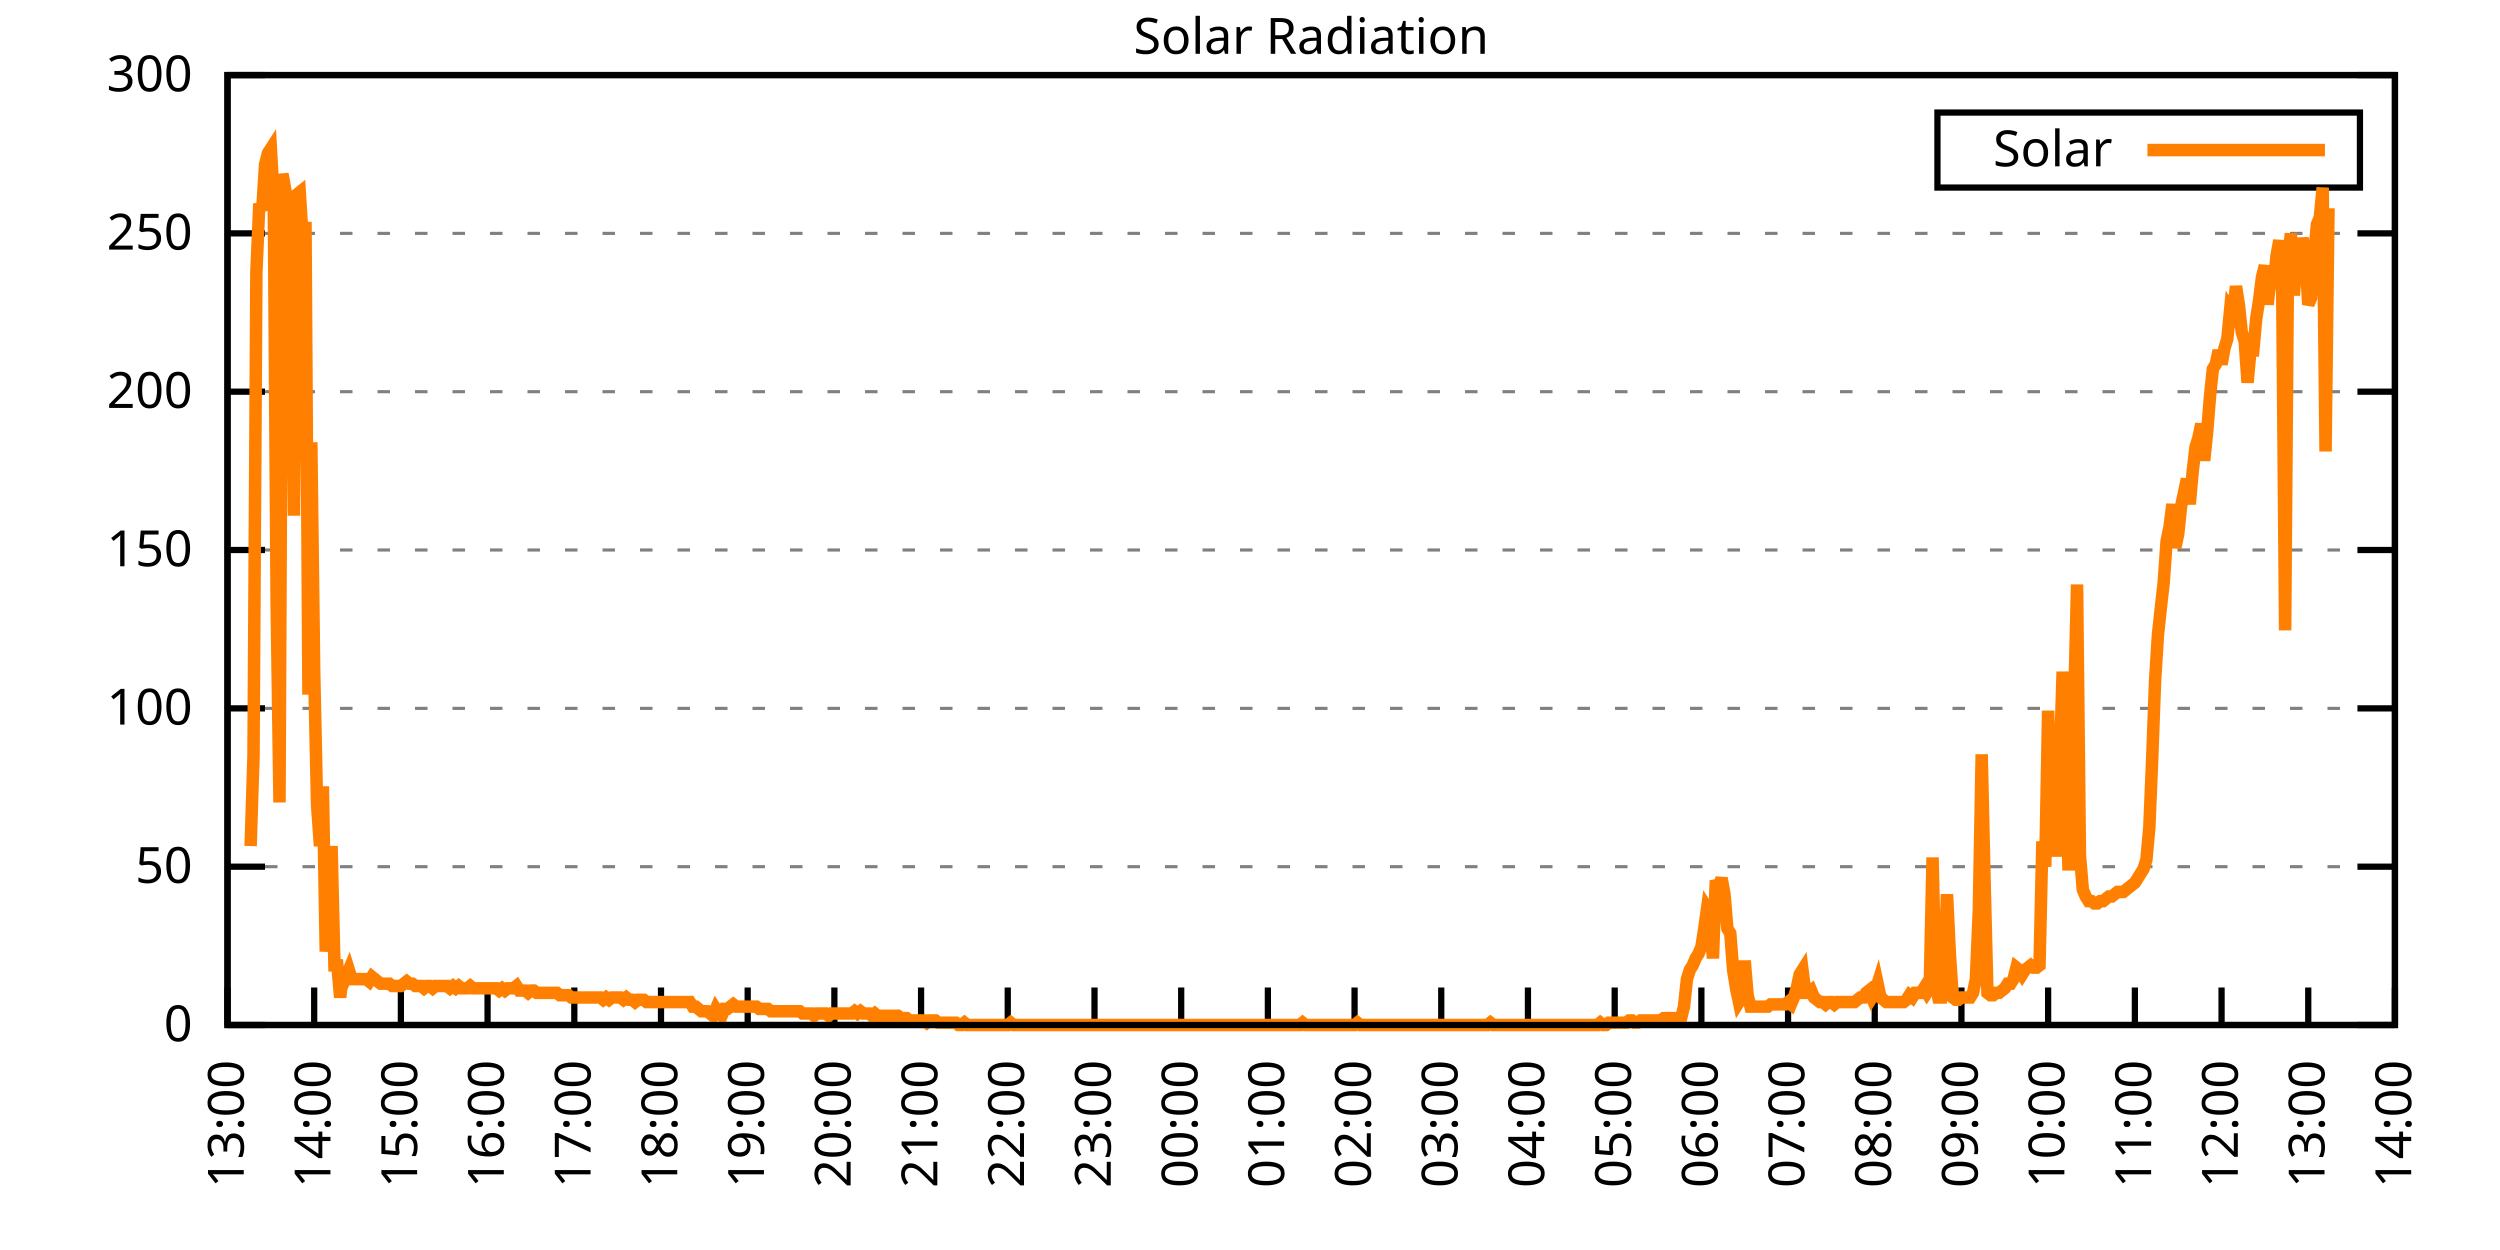
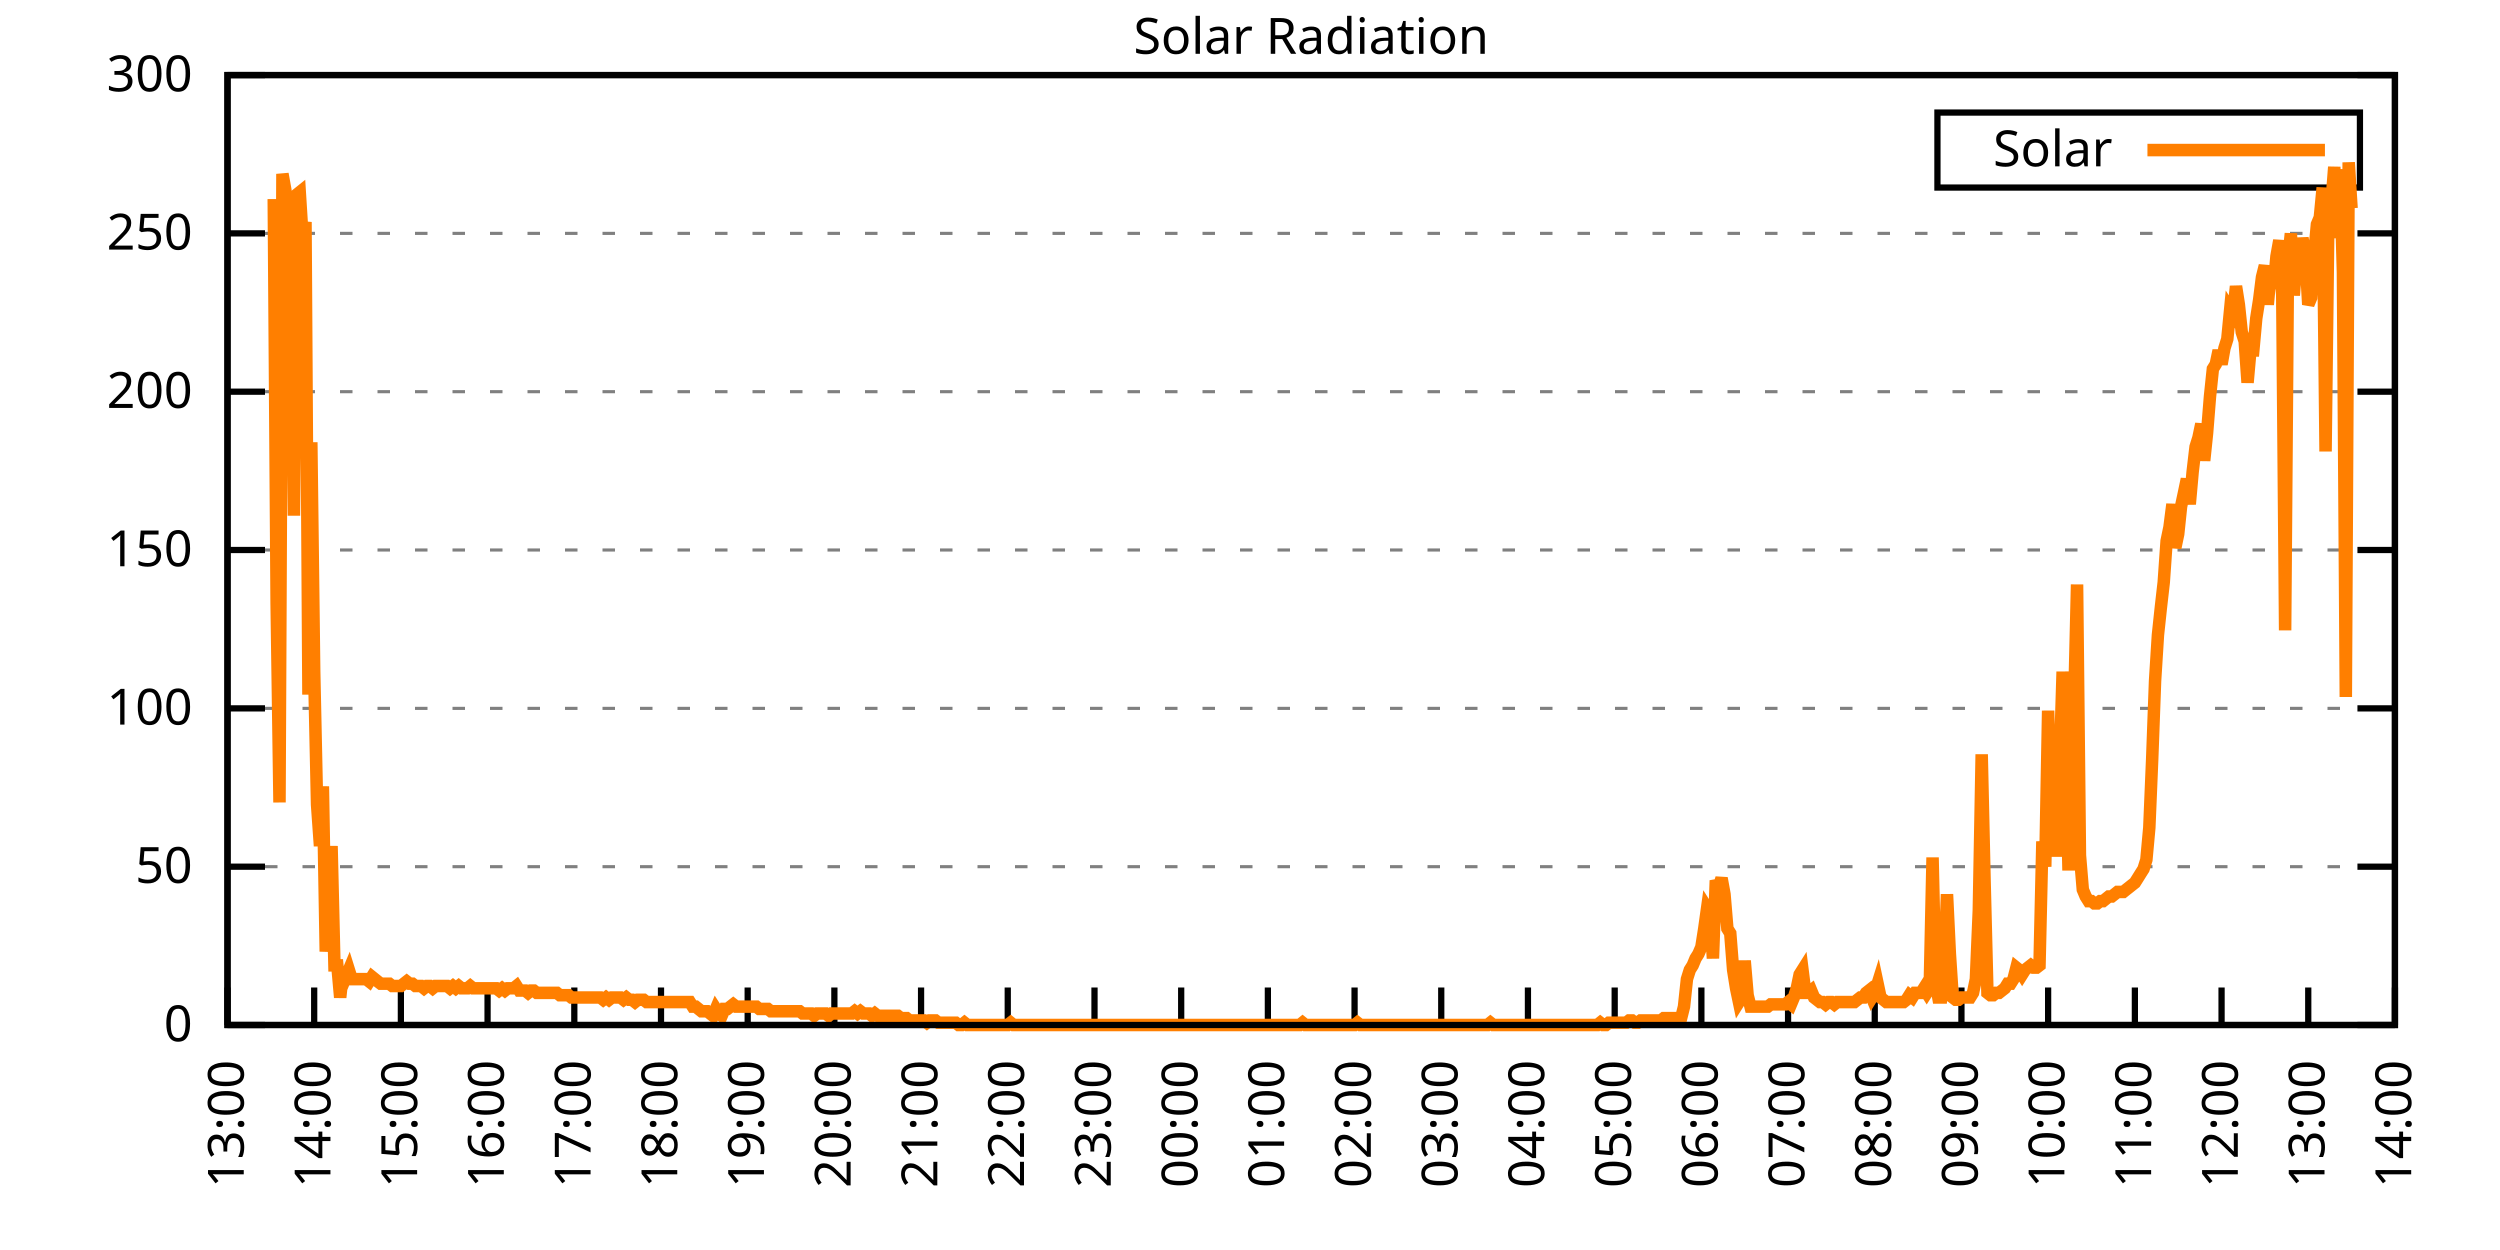
<svg xmlns="http://www.w3.org/2000/svg" xmlns:xlink="http://www.w3.org/1999/xlink" width="400" height="200" viewBox="0 0 400 200">
  <g id="gnuplot_canvas">
    <rect x="0" y="0" width="400" height="200" fill="none" />
    <defs>
      <circle id="gpDot" r="0.5" stroke-width="0.5" stroke="currentColor" />
      <path id="gpPt0" stroke-width="0.333" stroke="currentColor" d="M-1,0 h2 M0,-1 v2" />
      <path id="gpPt1" stroke-width="0.333" stroke="currentColor" d="M-1,-1 L1,1 M1,-1 L-1,1" />
      <path id="gpPt2" stroke-width="0.333" stroke="currentColor" d="M-1,0 L1,0 M0,-1 L0,1 M-1,-1 L1,1 M-1,1 L1,-1" />
      <rect id="gpPt3" stroke-width="0.333" stroke="currentColor" x="-1" y="-1" width="2" height="2" />
      <rect id="gpPt4" stroke-width="0.333" stroke="currentColor" fill="currentColor" x="-1" y="-1" width="2" height="2" />
      <circle id="gpPt5" stroke-width="0.333" stroke="currentColor" cx="0" cy="0" r="1" />
      <use xlink:href="#gpPt5" id="gpPt6" fill="currentColor" stroke="none" />
      <path id="gpPt7" stroke-width="0.333" stroke="currentColor" d="M0,-1.33 L-1.33,0.67 L1.33,0.67 z" />
      <use xlink:href="#gpPt7" id="gpPt8" fill="currentColor" stroke="none" />
      <use xlink:href="#gpPt7" id="gpPt9" stroke="currentColor" transform="rotate(180)" />
      <use xlink:href="#gpPt9" id="gpPt10" fill="currentColor" stroke="none" />
      <use xlink:href="#gpPt3" id="gpPt11" stroke="currentColor" transform="rotate(45)" />
      <use xlink:href="#gpPt11" id="gpPt12" fill="currentColor" stroke="none" />
      <path id="gpPt13" stroke-width="0.333" stroke="currentColor" d="M0,1.330 L1.265,0.411 L0.782,-1.067 L-0.782,-1.076 L-1.265,0.411 z" />
      <use xlink:href="#gpPt13" id="gpPt14" fill="currentColor" stroke="none" />
      <filter id="textbox" filterUnits="objectBoundingBox" x="0" y="0" height="1" width="1">
        <feFlood flood-color="white" flood-opacity="1" result="bgnd" />
        <feComposite in="SourceGraphic" in2="bgnd" operator="atop" />
      </filter>
      <filter id="greybox" filterUnits="objectBoundingBox" x="0" y="0" height="1" width="1">
        <feFlood flood-color="lightgrey" flood-opacity="1" result="grey" />
        <feComposite in="SourceGraphic" in2="grey" operator="atop" />
      </filter>
    </defs>
    <g fill="none" color="white" stroke="currentColor" stroke-width="1.00" stroke-linecap="butt" stroke-linejoin="miter">
</g>
    <g fill="none" color="black" stroke="currentColor" stroke-width="1.00" stroke-linecap="butt" stroke-linejoin="miter">
      <g stroke="none" shape-rendering="crispEdges">
        <polygon fill="rgb(255, 255, 255)" points="36.40,164.00 383.18,164.00 383.18,12.02 36.40,12.02 " />
      </g>
    </g>
    <g fill="none" color="black" stroke="currentColor" stroke-width="1.00" stroke-linecap="butt" stroke-linejoin="miter">
</g>
    <g fill="none" color="black" stroke="black" stroke-width="0.50" stroke-linecap="butt" stroke-linejoin="miter">
</g>
    <g fill="none" color="gray" stroke="currentColor" stroke-width="0.50" stroke-linecap="butt" stroke-linejoin="miter">
      <path stroke="gray" stroke-dasharray="2,4" class="gridline" d="M36.40,164.00 L383.19,164.00  " />
    </g>
    <g fill="none" color="gray" stroke="gray" stroke-width="1.00" stroke-linecap="butt" stroke-linejoin="miter">
</g>
    <g fill="none" color="black" stroke="currentColor" stroke-width="1.00" stroke-linecap="butt" stroke-linejoin="miter">
      <path stroke="black" d="M36.40,164.00 L42.40,164.00 M383.19,164.00 L377.19,164.00  " />
      <g transform="translate(30.80,166.60)" stroke="none" fill="black" font-family="Sans" font-size="8.00" text-anchor="end">
        <text>
          <tspan font-family="Sans"> 0</tspan>
        </text>
      </g>
    </g>
    <g fill="none" color="black" stroke="currentColor" stroke-width="1.00" stroke-linecap="butt" stroke-linejoin="miter">
</g>
    <g fill="none" color="black" stroke="black" stroke-width="0.50" stroke-linecap="butt" stroke-linejoin="miter">
</g>
    <g fill="none" color="gray" stroke="currentColor" stroke-width="0.50" stroke-linecap="butt" stroke-linejoin="miter">
      <path stroke="gray" stroke-dasharray="2,4" class="gridline" d="M36.40,138.67 L383.19,138.67  " />
    </g>
    <g fill="none" color="gray" stroke="gray" stroke-width="1.00" stroke-linecap="butt" stroke-linejoin="miter">
</g>
    <g fill="none" color="black" stroke="currentColor" stroke-width="1.00" stroke-linecap="butt" stroke-linejoin="miter">
      <path stroke="black" d="M36.40,138.67 L42.40,138.67 M383.19,138.67 L377.19,138.67  " />
      <g transform="translate(30.80,141.27)" stroke="none" fill="black" font-family="Sans" font-size="8.00" text-anchor="end">
        <text>
          <tspan font-family="Sans"> 50</tspan>
        </text>
      </g>
    </g>
    <g fill="none" color="black" stroke="currentColor" stroke-width="1.00" stroke-linecap="butt" stroke-linejoin="miter">
</g>
    <g fill="none" color="black" stroke="black" stroke-width="0.50" stroke-linecap="butt" stroke-linejoin="miter">
</g>
    <g fill="none" color="gray" stroke="currentColor" stroke-width="0.50" stroke-linecap="butt" stroke-linejoin="miter">
      <path stroke="gray" stroke-dasharray="2,4" class="gridline" d="M36.40,113.34 L383.19,113.34  " />
    </g>
    <g fill="none" color="gray" stroke="gray" stroke-width="1.00" stroke-linecap="butt" stroke-linejoin="miter">
</g>
    <g fill="none" color="black" stroke="currentColor" stroke-width="1.00" stroke-linecap="butt" stroke-linejoin="miter">
      <path stroke="black" d="M36.40,113.34 L42.40,113.34 M383.19,113.34 L377.19,113.34  " />
      <g transform="translate(30.80,115.94)" stroke="none" fill="black" font-family="Sans" font-size="8.00" text-anchor="end">
        <text>
          <tspan font-family="Sans"> 100</tspan>
        </text>
      </g>
    </g>
    <g fill="none" color="black" stroke="currentColor" stroke-width="1.00" stroke-linecap="butt" stroke-linejoin="miter">
</g>
    <g fill="none" color="black" stroke="black" stroke-width="0.50" stroke-linecap="butt" stroke-linejoin="miter">
</g>
    <g fill="none" color="gray" stroke="currentColor" stroke-width="0.50" stroke-linecap="butt" stroke-linejoin="miter">
      <path stroke="gray" stroke-dasharray="2,4" class="gridline" d="M36.40,88.00 L383.19,88.00  " />
    </g>
    <g fill="none" color="gray" stroke="gray" stroke-width="1.00" stroke-linecap="butt" stroke-linejoin="miter">
</g>
    <g fill="none" color="black" stroke="currentColor" stroke-width="1.00" stroke-linecap="butt" stroke-linejoin="miter">
      <path stroke="black" d="M36.40,88.00 L42.40,88.00 M383.19,88.00 L377.19,88.00  " />
      <g transform="translate(30.80,90.60)" stroke="none" fill="black" font-family="Sans" font-size="8.00" text-anchor="end">
        <text>
          <tspan font-family="Sans"> 150</tspan>
        </text>
      </g>
    </g>
    <g fill="none" color="black" stroke="currentColor" stroke-width="1.00" stroke-linecap="butt" stroke-linejoin="miter">
</g>
    <g fill="none" color="black" stroke="black" stroke-width="0.50" stroke-linecap="butt" stroke-linejoin="miter">
</g>
    <g fill="none" color="gray" stroke="currentColor" stroke-width="0.50" stroke-linecap="butt" stroke-linejoin="miter">
      <path stroke="gray" stroke-dasharray="2,4" class="gridline" d="M36.40,62.67 L383.19,62.67  " />
    </g>
    <g fill="none" color="gray" stroke="gray" stroke-width="1.00" stroke-linecap="butt" stroke-linejoin="miter">
</g>
    <g fill="none" color="black" stroke="currentColor" stroke-width="1.00" stroke-linecap="butt" stroke-linejoin="miter">
      <path stroke="black" d="M36.40,62.67 L42.40,62.67 M383.19,62.67 L377.19,62.67  " />
      <g transform="translate(30.80,65.27)" stroke="none" fill="black" font-family="Sans" font-size="8.00" text-anchor="end">
        <text>
          <tspan font-family="Sans"> 200</tspan>
        </text>
      </g>
    </g>
    <g fill="none" color="black" stroke="currentColor" stroke-width="1.00" stroke-linecap="butt" stroke-linejoin="miter">
</g>
    <g fill="none" color="black" stroke="black" stroke-width="0.50" stroke-linecap="butt" stroke-linejoin="miter">
</g>
    <g fill="none" color="gray" stroke="currentColor" stroke-width="0.50" stroke-linecap="butt" stroke-linejoin="miter">
      <path stroke="gray" stroke-dasharray="2,4" class="gridline" d="M36.40,37.34 L383.19,37.34  " />
    </g>
    <g fill="none" color="gray" stroke="gray" stroke-width="1.00" stroke-linecap="butt" stroke-linejoin="miter">
</g>
    <g fill="none" color="black" stroke="currentColor" stroke-width="1.00" stroke-linecap="butt" stroke-linejoin="miter">
      <path stroke="black" d="M36.40,37.34 L42.40,37.34 M383.19,37.34 L377.19,37.34  " />
      <g transform="translate(30.80,39.94)" stroke="none" fill="black" font-family="Sans" font-size="8.00" text-anchor="end">
        <text>
          <tspan font-family="Sans"> 250</tspan>
        </text>
      </g>
    </g>
    <g fill="none" color="black" stroke="currentColor" stroke-width="1.00" stroke-linecap="butt" stroke-linejoin="miter">
</g>
    <g fill="none" color="black" stroke="black" stroke-width="0.50" stroke-linecap="butt" stroke-linejoin="miter">
</g>
    <g fill="none" color="gray" stroke="currentColor" stroke-width="0.50" stroke-linecap="butt" stroke-linejoin="miter">
      <path stroke="gray" stroke-dasharray="2,4" class="gridline" d="M36.40,12.01 L383.19,12.01  " />
    </g>
    <g fill="none" color="gray" stroke="gray" stroke-width="1.00" stroke-linecap="butt" stroke-linejoin="miter">
</g>
    <g fill="none" color="black" stroke="currentColor" stroke-width="1.00" stroke-linecap="butt" stroke-linejoin="miter">
      <path stroke="black" d="M36.40,12.01 L42.40,12.01 M383.19,12.01 L377.19,12.01  " />
      <g transform="translate(30.80,14.61)" stroke="none" fill="black" font-family="Sans" font-size="8.00" text-anchor="end">
        <text>
          <tspan font-family="Sans"> 300</tspan>
        </text>
      </g>
    </g>
    <g fill="none" color="black" stroke="currentColor" stroke-width="1.00" stroke-linecap="butt" stroke-linejoin="miter">
      <path stroke="black" d="M36.40,164.00 L36.40,158.00  " />
      <g transform="translate(39.00,169.60) rotate(270.00)" stroke="none" fill="black" font-family="Sans" font-size="8.00" text-anchor="end">
        <text>
          <tspan font-family="Sans">13:00</tspan>
        </text>
      </g>
    </g>
    <g fill="none" color="black" stroke="currentColor" stroke-width="1.00" stroke-linecap="butt" stroke-linejoin="miter">
      <path stroke="black" d="M50.27,164.00 L50.27,158.00  " />
      <g transform="translate(52.87,169.60) rotate(270.00)" stroke="none" fill="black" font-family="Sans" font-size="8.00" text-anchor="end">
        <text>
          <tspan font-family="Sans">14:00</tspan>
        </text>
      </g>
    </g>
    <g fill="none" color="black" stroke="currentColor" stroke-width="1.00" stroke-linecap="butt" stroke-linejoin="miter">
      <path stroke="black" d="M64.14,164.00 L64.14,158.00  " />
      <g transform="translate(66.74,169.60) rotate(270.00)" stroke="none" fill="black" font-family="Sans" font-size="8.00" text-anchor="end">
        <text>
          <tspan font-family="Sans">15:00</tspan>
        </text>
      </g>
    </g>
    <g fill="none" color="black" stroke="currentColor" stroke-width="1.00" stroke-linecap="butt" stroke-linejoin="miter">
      <path stroke="black" d="M78.01,164.00 L78.01,158.00  " />
      <g transform="translate(80.61,169.60) rotate(270.00)" stroke="none" fill="black" font-family="Sans" font-size="8.00" text-anchor="end">
        <text>
          <tspan font-family="Sans">16:00</tspan>
        </text>
      </g>
    </g>
    <g fill="none" color="black" stroke="currentColor" stroke-width="1.00" stroke-linecap="butt" stroke-linejoin="miter">
      <path stroke="black" d="M91.89,164.00 L91.89,158.00  " />
      <g transform="translate(94.49,169.60) rotate(270.00)" stroke="none" fill="black" font-family="Sans" font-size="8.00" text-anchor="end">
        <text>
          <tspan font-family="Sans">17:00</tspan>
        </text>
      </g>
    </g>
    <g fill="none" color="black" stroke="currentColor" stroke-width="1.00" stroke-linecap="butt" stroke-linejoin="miter">
      <path stroke="black" d="M105.76,164.00 L105.76,158.00  " />
      <g transform="translate(108.36,169.60) rotate(270.00)" stroke="none" fill="black" font-family="Sans" font-size="8.00" text-anchor="end">
        <text>
          <tspan font-family="Sans">18:00</tspan>
        </text>
      </g>
    </g>
    <g fill="none" color="black" stroke="currentColor" stroke-width="1.00" stroke-linecap="butt" stroke-linejoin="miter">
      <path stroke="black" d="M119.63,164.00 L119.63,158.00  " />
      <g transform="translate(122.23,169.60) rotate(270.00)" stroke="none" fill="black" font-family="Sans" font-size="8.00" text-anchor="end">
        <text>
          <tspan font-family="Sans">19:00</tspan>
        </text>
      </g>
    </g>
    <g fill="none" color="black" stroke="currentColor" stroke-width="1.00" stroke-linecap="butt" stroke-linejoin="miter">
      <path stroke="black" d="M133.50,164.00 L133.50,158.00  " />
      <g transform="translate(136.10,169.60) rotate(270.00)" stroke="none" fill="black" font-family="Sans" font-size="8.00" text-anchor="end">
        <text>
          <tspan font-family="Sans">20:00</tspan>
        </text>
      </g>
    </g>
    <g fill="none" color="black" stroke="currentColor" stroke-width="1.00" stroke-linecap="butt" stroke-linejoin="miter">
      <path stroke="black" d="M147.37,164.00 L147.37,158.00  " />
      <g transform="translate(149.97,169.60) rotate(270.00)" stroke="none" fill="black" font-family="Sans" font-size="8.00" text-anchor="end">
        <text>
          <tspan font-family="Sans">21:00</tspan>
        </text>
      </g>
    </g>
    <g fill="none" color="black" stroke="currentColor" stroke-width="1.00" stroke-linecap="butt" stroke-linejoin="miter">
      <path stroke="black" d="M161.24,164.00 L161.24,158.00  " />
      <g transform="translate(163.84,169.60) rotate(270.00)" stroke="none" fill="black" font-family="Sans" font-size="8.00" text-anchor="end">
        <text>
          <tspan font-family="Sans">22:00</tspan>
        </text>
      </g>
    </g>
    <g fill="none" color="black" stroke="currentColor" stroke-width="1.00" stroke-linecap="butt" stroke-linejoin="miter">
      <path stroke="black" d="M175.12,164.00 L175.12,158.00  " />
      <g transform="translate(177.72,169.60) rotate(270.00)" stroke="none" fill="black" font-family="Sans" font-size="8.00" text-anchor="end">
        <text>
          <tspan font-family="Sans">23:00</tspan>
        </text>
      </g>
    </g>
    <g fill="none" color="black" stroke="currentColor" stroke-width="1.00" stroke-linecap="butt" stroke-linejoin="miter">
      <path stroke="black" d="M188.99,164.00 L188.99,158.00  " />
      <g transform="translate(191.59,169.60) rotate(270.00)" stroke="none" fill="black" font-family="Sans" font-size="8.00" text-anchor="end">
        <text>
          <tspan font-family="Sans">00:00</tspan>
        </text>
      </g>
    </g>
    <g fill="none" color="black" stroke="currentColor" stroke-width="1.00" stroke-linecap="butt" stroke-linejoin="miter">
      <path stroke="black" d="M202.86,164.00 L202.86,158.00  " />
      <g transform="translate(205.46,169.60) rotate(270.00)" stroke="none" fill="black" font-family="Sans" font-size="8.00" text-anchor="end">
        <text>
          <tspan font-family="Sans">01:00</tspan>
        </text>
      </g>
    </g>
    <g fill="none" color="black" stroke="currentColor" stroke-width="1.00" stroke-linecap="butt" stroke-linejoin="miter">
      <path stroke="black" d="M216.73,164.00 L216.73,158.00  " />
      <g transform="translate(219.33,169.60) rotate(270.00)" stroke="none" fill="black" font-family="Sans" font-size="8.00" text-anchor="end">
        <text>
          <tspan font-family="Sans">02:00</tspan>
        </text>
      </g>
    </g>
    <g fill="none" color="black" stroke="currentColor" stroke-width="1.00" stroke-linecap="butt" stroke-linejoin="miter">
      <path stroke="black" d="M230.60,164.00 L230.60,158.00  " />
      <g transform="translate(233.20,169.60) rotate(270.00)" stroke="none" fill="black" font-family="Sans" font-size="8.00" text-anchor="end">
        <text>
          <tspan font-family="Sans">03:00</tspan>
        </text>
      </g>
    </g>
    <g fill="none" color="black" stroke="currentColor" stroke-width="1.00" stroke-linecap="butt" stroke-linejoin="miter">
      <path stroke="black" d="M244.47,164.00 L244.47,158.00  " />
      <g transform="translate(247.07,169.60) rotate(270.00)" stroke="none" fill="black" font-family="Sans" font-size="8.00" text-anchor="end">
        <text>
          <tspan font-family="Sans">04:00</tspan>
        </text>
      </g>
    </g>
    <g fill="none" color="black" stroke="currentColor" stroke-width="1.00" stroke-linecap="butt" stroke-linejoin="miter">
      <path stroke="black" d="M258.35,164.00 L258.35,158.00  " />
      <g transform="translate(260.95,169.60) rotate(270.00)" stroke="none" fill="black" font-family="Sans" font-size="8.00" text-anchor="end">
        <text>
          <tspan font-family="Sans">05:00</tspan>
        </text>
      </g>
    </g>
    <g fill="none" color="black" stroke="currentColor" stroke-width="1.00" stroke-linecap="butt" stroke-linejoin="miter">
      <path stroke="black" d="M272.22,164.00 L272.22,158.00  " />
      <g transform="translate(274.82,169.60) rotate(270.00)" stroke="none" fill="black" font-family="Sans" font-size="8.00" text-anchor="end">
        <text>
          <tspan font-family="Sans">06:00</tspan>
        </text>
      </g>
    </g>
    <g fill="none" color="black" stroke="currentColor" stroke-width="1.00" stroke-linecap="butt" stroke-linejoin="miter">
      <path stroke="black" d="M286.09,164.00 L286.09,158.00  " />
      <g transform="translate(288.69,169.60) rotate(270.00)" stroke="none" fill="black" font-family="Sans" font-size="8.00" text-anchor="end">
        <text>
          <tspan font-family="Sans">07:00</tspan>
        </text>
      </g>
    </g>
    <g fill="none" color="black" stroke="currentColor" stroke-width="1.00" stroke-linecap="butt" stroke-linejoin="miter">
      <path stroke="black" d="M299.96,164.00 L299.96,158.00  " />
      <g transform="translate(302.56,169.60) rotate(270.00)" stroke="none" fill="black" font-family="Sans" font-size="8.00" text-anchor="end">
        <text>
          <tspan font-family="Sans">08:00</tspan>
        </text>
      </g>
    </g>
    <g fill="none" color="black" stroke="currentColor" stroke-width="1.00" stroke-linecap="butt" stroke-linejoin="miter">
      <path stroke="black" d="M313.83,164.00 L313.83,158.00  " />
      <g transform="translate(316.43,169.60) rotate(270.00)" stroke="none" fill="black" font-family="Sans" font-size="8.00" text-anchor="end">
        <text>
          <tspan font-family="Sans">09:00</tspan>
        </text>
      </g>
    </g>
    <g fill="none" color="black" stroke="currentColor" stroke-width="1.00" stroke-linecap="butt" stroke-linejoin="miter">
      <path stroke="black" d="M327.70,164.00 L327.70,158.00  " />
      <g transform="translate(330.30,169.60) rotate(270.00)" stroke="none" fill="black" font-family="Sans" font-size="8.00" text-anchor="end">
        <text>
          <tspan font-family="Sans">10:00</tspan>
        </text>
      </g>
    </g>
    <g fill="none" color="black" stroke="currentColor" stroke-width="1.00" stroke-linecap="butt" stroke-linejoin="miter">
      <path stroke="black" d="M341.58,164.00 L341.58,158.00  " />
      <g transform="translate(344.18,169.60) rotate(270.00)" stroke="none" fill="black" font-family="Sans" font-size="8.00" text-anchor="end">
        <text>
          <tspan font-family="Sans">11:00</tspan>
        </text>
      </g>
    </g>
    <g fill="none" color="black" stroke="currentColor" stroke-width="1.00" stroke-linecap="butt" stroke-linejoin="miter">
      <path stroke="black" d="M355.45,164.00 L355.45,158.00  " />
      <g transform="translate(358.05,169.60) rotate(270.00)" stroke="none" fill="black" font-family="Sans" font-size="8.00" text-anchor="end">
        <text>
          <tspan font-family="Sans">12:00</tspan>
        </text>
      </g>
    </g>
    <g fill="none" color="black" stroke="currentColor" stroke-width="1.00" stroke-linecap="butt" stroke-linejoin="miter">
      <path stroke="black" d="M369.32,164.00 L369.32,158.00  " />
      <g transform="translate(371.92,169.60) rotate(270.00)" stroke="none" fill="black" font-family="Sans" font-size="8.00" text-anchor="end">
        <text>
          <tspan font-family="Sans">13:00</tspan>
        </text>
      </g>
    </g>
    <g fill="none" color="black" stroke="currentColor" stroke-width="1.00" stroke-linecap="butt" stroke-linejoin="miter">
      <path stroke="black" d="M383.19,164.00 L383.19,158.00  " />
      <g transform="translate(385.79,169.60) rotate(270.00)" stroke="none" fill="black" font-family="Sans" font-size="8.00" text-anchor="end">
        <text>
          <tspan font-family="Sans">14:00</tspan>
        </text>
      </g>
    </g>
    <g fill="none" color="black" stroke="currentColor" stroke-width="1.00" stroke-linecap="butt" stroke-linejoin="miter">
</g>
    <g fill="none" color="black" stroke="currentColor" stroke-width="1.00" stroke-linecap="butt" stroke-linejoin="miter">
      <path stroke="black" d="M36.40,12.01 L36.40,164.00 L383.19,164.00 L383.19,12.01 L36.40,12.01 Z  " />
    </g>
    <g fill="none" color="black" stroke="currentColor" stroke-width="1.00" stroke-linecap="butt" stroke-linejoin="miter">
</g>
    <g fill="none" color="black" stroke="currentColor" stroke-width="1.00" stroke-linecap="butt" stroke-linejoin="miter">
      <path stroke="black" d="M309.99,30.01 L309.99,18.01 L377.59,18.01 L377.59,30.01 L309.99,30.01 Z  " />
    </g>
    <g id="Solar_Radiation_plot_1">
      <g fill="none" color="white" stroke="black" stroke-width="2.00" stroke-linecap="butt" stroke-linejoin="miter">
</g>
      <g fill="none" color="black" stroke="currentColor" stroke-width="2.00" stroke-linecap="butt" stroke-linejoin="miter">
        <g transform="translate(337.99,26.61)" stroke="none" fill="black" font-family="Sans" font-size="8.00" text-anchor="end">
          <text>
            <tspan font-family="Sans">Solar</tspan>
          </text>
        </g>
      </g>
      <g fill="none" color="black" stroke="currentColor" stroke-width="2.00" stroke-linecap="butt" stroke-linejoin="miter">
-         <path stroke="rgb(255, 127,   0)" d="M343.59,24.01 L371.99,24.01 M40.10,135.37 L40.56,121.05 L41.02,43.60 L41.49,32.59 L41.95,33.69 L42.41,26.35   L42.87,24.51 L43.34,23.78 L43.80,31.85 L44.26,96.46 L44.72,128.39 L45.19,27.82 L45.65,30.38 L46.11,36.99   L46.57,36.63 L47.03,82.51 L47.50,31.12 L47.96,30.75 L48.42,38.09 L48.88,35.52 L49.35,111.14 L49.81,70.76   L50.27,107.47 L50.73,128.76 L51.20,135.37 L51.66,125.82 L52.12,152.25 L52.58,146.38 L53.05,135.37 L53.51,154.46   L53.97,154.46 L54.43,159.60 L54.90,155.19 L55.36,156.29 L55.82,155.19 L56.28,156.66 L56.75,156.66 L57.21,156.66   L57.67,156.66 L58.13,156.66 L58.59,156.66 L59.06,157.03 L59.52,156.29 L59.98,156.66 L60.44,157.03 L60.91,157.39   L61.37,157.39 L61.83,157.39 L62.29,157.39 L62.76,157.76 L63.22,157.76 L63.68,157.76 L64.14,157.76 L64.61,157.39   L65.07,157.03 L65.53,157.39 L65.99,157.39 L66.46,157.76 L66.92,157.76 L67.38,157.76 L67.84,158.13 L68.30,157.76   L68.77,157.76 L69.23,158.13 L69.69,157.76 L70.15,157.76 L70.62,157.76 L71.08,157.76 L71.54,157.76 L72.00,158.13   L72.47,157.76 L72.93,158.13 L73.39,157.76 L73.85,158.13 L74.32,158.13 L74.78,158.13 L75.24,157.76 L75.70,158.13   L76.17,158.13 L76.63,158.13 L77.09,158.13 L77.55,158.13 L78.01,158.13 L78.48,158.13 L78.94,158.13 L79.40,158.13   L79.86,158.49 L80.33,158.13 L80.79,158.49 L81.25,158.13 L81.71,158.13 L82.18,158.13 L82.64,157.76 L83.10,158.49   L83.56,158.49 L84.03,158.49 L84.49,158.86 L84.95,158.49 L85.41,158.49 L85.88,158.86 L86.34,158.86 L86.80,158.86   L87.26,158.86 L87.72,158.86 L88.19,158.86 L88.65,158.86 L89.11,158.86 L89.57,159.23 L90.04,159.23 L90.50,159.23   L90.96,159.23 L91.42,159.60 L91.89,159.60 L92.35,159.60 L92.81,159.60 L93.27,159.60 L93.74,159.60 L94.20,159.60   L94.66,159.60 L95.12,159.60 L95.59,159.60 L96.05,159.60 L96.51,159.96 L96.97,159.60 L97.44,159.96 L97.90,159.60   L98.36,159.60 L98.82,159.60 L99.28,159.60 L99.75,159.96 L100.21,159.60 L100.67,159.96 L101.13,159.96 L101.60,160.33   L102.06,159.96 L102.52,159.96 L102.98,159.96 L103.45,160.33 L103.91,160.33 L104.37,160.33 L104.83,160.33 L105.30,160.33   L105.76,160.33 L106.22,160.33 L106.68,160.33 L107.15,160.33 L107.61,160.33 L108.07,160.33 L108.53,160.33 L108.99,160.33   L109.46,160.33 L109.92,160.33 L110.38,160.33 L110.84,161.06 L111.31,161.06 L111.77,161.43 L112.23,161.80 L112.69,161.80   L113.16,161.80 L113.62,162.16 L114.08,162.53 L114.54,161.43 L115.01,162.16 L115.47,162.53 L115.93,161.43 L116.39,161.43   L116.86,161.06 L117.32,160.70 L117.78,161.06 L118.24,161.06 L118.70,161.06 L119.17,161.06 L119.63,161.06 L120.09,161.06   L120.55,161.06 L121.02,161.06 L121.48,161.43 L121.94,161.43 L122.40,161.43 L122.87,161.43 L123.33,161.80 L123.79,161.80   L124.25,161.80 L124.72,161.80 L125.18,161.80 L125.64,161.80 L126.10,161.80 L126.57,161.80 L127.03,161.80 L127.49,161.80   L127.95,161.80 L128.41,162.16 L128.88,162.16 L129.34,162.16 L129.80,162.16 L130.26,162.53 L130.73,162.16 L131.19,162.16   L131.65,162.16 L132.11,162.16 L132.58,162.53 L133.04,162.16 L133.50,162.16 L133.96,162.16 L134.43,162.16 L134.89,162.16   L135.35,162.16 L135.81,162.16 L136.28,162.16 L136.74,161.80 L137.20,162.16 L137.66,161.80 L138.13,162.16 L138.59,162.16   L139.05,162.16 L139.51,162.53 L139.97,162.16 L140.44,162.53 L140.90,162.53 L141.36,162.53 L141.82,162.53 L142.29,162.53   L142.75,162.53 L143.21,162.53 L143.67,162.53 L144.14,162.90 L144.60,162.90 L145.06,162.90 L145.52,163.27 L145.99,163.27   L146.45,163.27 L146.91,163.27 L147.37,163.27 L147.84,163.27 L148.30,163.63 L148.76,163.27 L149.22,163.27 L149.68,163.27   L150.15,163.63 L150.61,163.63 L151.07,163.63 L151.53,163.63 L152.00,163.63 L152.46,163.63 L152.92,163.63 L153.38,164.00   L153.85,164.00 L154.31,163.63 L154.77,164.00 L155.23,164.00 L155.70,164.00 L156.16,164.00 L156.62,164.00 L157.08,164.00   L157.55,164.00 L158.01,164.00 L158.47,164.00 L158.93,164.00 L159.39,164.00 L159.86,164.00 L160.32,164.00 L160.78,164.00   L161.24,164.00 L161.71,163.63 L162.17,164.00 L162.63,164.00 L163.09,164.00 L163.56,164.00 L164.02,164.00 L164.48,164.00   L164.94,164.00 L165.41,164.00 L165.87,164.00 L166.33,164.00 L166.79,164.00 L167.26,164.00 L167.72,164.00 L168.18,164.00   L168.64,164.00 L169.10,164.00 L169.57,164.00 L170.03,164.00 L170.49,164.00 L170.95,164.00 L171.42,164.00 L171.88,164.00   L172.34,164.00 L172.80,164.00 L173.27,164.00 L173.73,164.00 L174.19,164.00 L174.65,164.00 L175.12,164.00 L175.58,164.00   L176.04,164.00 L176.50,164.00 L176.97,164.00 L177.43,164.00 L177.89,164.00 L178.35,164.00 L178.82,164.00 L179.28,164.00   L179.74,164.00 L180.20,164.00 L180.66,164.00 L181.13,164.00 L181.59,164.00 L182.05,164.00 L182.51,164.00 L182.98,164.00   L183.44,164.00 L183.90,164.00 L184.36,164.00 L184.83,164.00 L185.29,164.00 L185.75,164.00 L186.21,164.00 L186.68,164.00   L187.14,164.00 L187.60,164.00 L188.06,164.00 L188.53,164.00 L188.99,164.00 L189.45,164.00 L189.91,164.00 L190.37,164.00   L190.84,164.00 L191.30,164.00 L191.76,164.00 L192.22,164.00 L192.69,164.00 L193.15,164.00 L193.61,164.00 L194.07,164.00   L194.54,164.00 L195.00,164.00 L195.46,164.00 L195.92,164.00 L196.39,164.00 L196.85,164.00 L197.31,164.00 L197.77,164.00   L198.24,164.00 L198.70,164.00 L199.16,164.00 L199.62,164.00 L200.08,164.00 L200.55,164.00 L201.01,164.00 L201.47,164.00   L201.93,164.00 L202.40,164.00 L202.86,164.00 L203.32,164.00 L203.78,164.00 L204.25,164.00 L204.71,164.00 L205.17,164.00   L205.63,164.00 L206.10,164.00 L206.56,164.00 L207.02,164.00 L207.48,164.00 L207.95,164.00 L208.41,163.63 L208.87,164.00   L209.33,164.00 L209.80,164.00 L210.26,164.00 L210.72,164.00 L211.18,164.00 L211.64,164.00 L212.11,164.00 L212.57,164.00   L213.03,164.00 L213.49,164.00 L213.96,164.00 L214.42,164.00 L214.88,164.00 L215.34,164.00 L215.81,164.00 L216.27,164.00   L216.73,164.00 L217.19,163.63 L217.66,164.00 L218.12,164.00 L218.58,164.00 L219.04,164.00 L219.51,164.00 L219.97,164.00   L220.43,164.00 L220.89,164.00 L221.35,164.00 L221.82,164.00 L222.28,164.00 L222.74,164.00 L223.20,164.00 L223.67,164.00   L224.13,164.00 L224.59,164.00 L225.05,164.00 L225.52,164.00 L225.98,164.00 L226.44,164.00 L226.90,164.00 L227.37,164.00   L227.83,164.00 L228.29,164.00 L228.75,164.00 L229.22,164.00 L229.68,164.00 L230.14,164.00 L230.60,164.00 L231.06,164.00   L231.53,164.00 L231.99,164.00 L232.45,164.00 L232.91,164.00 L233.38,164.00 L233.84,164.00 L234.30,164.00 L234.76,164.00   L235.23,164.00 L235.69,164.00 L236.15,164.00 L236.61,164.00 L237.08,164.00 L237.54,164.00 L238.00,164.00 L238.46,163.63   L238.93,164.00 L239.39,164.00 L239.85,164.00 L240.31,164.00 L240.77,164.00 L241.24,164.00 L241.70,164.00 L242.16,164.00   L242.62,164.00 L243.09,164.00 L243.55,164.00 L244.01,164.00 L244.47,164.00 L244.94,164.00 L245.40,164.00 L245.86,164.00   L246.32,164.00 L246.79,164.00 L247.25,164.00 L247.71,164.00 L248.17,164.00 L248.64,164.00 L249.10,164.00 L249.56,164.00   L250.02,164.00 L250.49,164.00 L250.95,164.00 L251.41,164.00 L251.87,164.00 L252.33,164.00 L252.80,164.00 L253.26,164.00   L253.72,164.00 L254.18,164.00 L254.65,164.00 L255.11,164.00 L255.57,164.00 L256.03,163.63 L256.50,164.00 L256.96,164.00   L257.42,163.63 L257.88,163.63 L258.35,163.63 L258.81,163.63 L259.27,163.63 L259.73,163.63 L260.20,163.63 L260.66,163.27   L261.12,163.27 L261.58,163.63 L262.04,163.63 L262.51,163.27 L262.97,163.27 L263.43,163.27 L263.89,163.27 L264.36,163.27   L264.82,163.27 L265.28,163.27 L265.74,163.27 L266.21,162.90 L266.67,162.90 L267.13,162.90 L267.59,162.90 L268.06,162.90   L268.52,162.90 L268.98,162.90 L269.44,161.06 L269.91,156.66 L270.37,155.19 L270.83,154.46 L271.29,153.35 L271.75,152.62   L272.22,151.52 L272.68,148.58 L273.14,145.28 L273.60,146.01 L274.07,153.35 L274.53,140.87 L274.99,141.98 L275.45,140.51   L275.92,143.08 L276.38,148.58 L276.84,149.32 L277.30,155.19 L277.77,158.13 L278.23,160.33 L278.69,159.60 L279.15,153.72   L279.62,159.23 L280.08,161.06 L280.54,161.06 L281.00,161.06 L281.46,161.06 L281.93,161.06 L282.39,161.06 L282.85,161.06   L283.31,160.70 L283.78,160.70 L284.24,160.70 L284.70,160.70 L285.16,160.70 L285.63,160.70 L286.09,160.33 L286.55,160.70   L287.01,159.60 L287.48,158.13 L287.94,155.92 L288.40,155.19 L288.86,158.86 L289.33,158.86 L289.79,158.49 L290.25,159.60   L290.71,159.96 L291.18,160.33 L291.64,160.33 L292.10,160.70 L292.56,160.33 L293.02,160.33 L293.49,160.70 L293.95,160.33   L294.41,160.33 L294.87,160.33 L295.34,160.33 L295.80,160.33 L296.26,160.33 L296.72,160.33 L297.19,159.96 L297.65,159.60   L298.11,159.60 L298.57,158.86 L299.04,158.49 L299.50,159.60 L299.96,158.86 L300.42,157.39 L300.89,159.60 L301.35,159.96   L301.81,160.33 L302.27,160.33 L302.73,160.33 L303.20,160.33 L303.66,160.33 L304.12,160.33 L304.58,160.33 L305.05,159.96   L305.51,159.23 L305.97,159.60 L306.43,158.86 L306.90,158.86 L307.36,158.86 L307.82,158.13 L308.28,158.86 L308.75,158.13   L309.21,137.20 L309.67,157.03 L310.13,159.60 L310.60,159.60 L311.06,155.56 L311.52,143.08 L311.98,152.62 L312.44,159.60   L312.91,159.96 L313.37,159.96 L313.83,159.60 L314.29,159.60 L314.76,159.60 L315.22,159.60 L315.68,158.86 L316.14,156.66   L316.61,145.65 L317.07,120.69 L317.53,140.87 L317.99,158.86 L318.46,159.23 L318.92,159.23 L319.38,158.86 L319.84,158.86   L320.31,158.49 L320.77,158.13 L321.23,157.39 L321.69,157.39 L322.15,156.66 L322.62,154.82 L323.08,155.19 L323.54,155.92   L324.00,155.19 L324.47,154.82 L324.93,154.46 L325.39,154.82 L325.85,154.82 L326.32,154.46 L326.78,134.63 L327.24,138.67   L327.70,113.71 L328.17,131.33 L328.63,136.10 L329.09,136.10 L329.55,122.89 L330.02,107.47 L330.48,117.75 L330.94,138.30   L331.40,138.30 L331.87,112.61 L332.33,93.52 L332.79,136.84 L333.25,142.34 L333.71,143.44 L334.18,144.18 L334.64,144.18   L335.10,144.55 L335.56,144.55 L336.03,144.18 L336.49,144.18 L336.95,143.81 L337.41,143.44 L337.88,143.44 L338.34,143.08   L338.80,142.71 L339.26,142.71 L339.73,142.71 L340.19,142.34 L340.65,141.98 L341.11,141.61 L341.58,141.24 L342.04,140.51   L342.50,139.77 L342.96,139.04 L343.42,137.57 L343.89,132.43 L344.35,121.42 L344.81,108.94 L345.27,101.60 L345.74,97.19   L346.20,93.15 L346.66,86.55 L347.12,84.34 L347.59,80.67 L348.05,87.65 L348.51,85.45 L348.97,81.04 L349.44,78.84   L349.90,76.64 L350.36,80.67 L350.82,75.53 L351.29,71.50 L351.75,70.03 L352.21,67.83 L352.67,73.70 L353.13,69.29   L353.60,63.42 L354.06,59.02 L354.52,58.28 L354.98,56.08 L355.45,58.28 L355.91,55.71 L356.37,54.24 L356.83,49.47   L357.30,50.21 L357.76,45.80 L358.22,48.74 L358.68,53.14 L359.15,54.61 L359.61,61.22 L360.07,56.08 L360.53,56.08   L361.00,50.94 L361.46,48.00 L361.92,44.33 L362.38,42.50 L362.84,48.74 L363.31,43.60 L363.77,46.17 L364.23,41.03   L364.69,38.46 L365.16,47.27 L365.62,100.86 L366.08,41.76 L366.54,37.36 L367.01,47.27 L367.47,41.03 L367.93,42.50   L368.39,38.09 L368.86,40.66 L369.32,48.74 L369.78,47.64 L370.24,41.03 L370.71,35.89 L371.17,34.79 L371.63,30.02   L372.09,72.23 L372.56,33.32  " />
+         <path stroke="rgb(255, 127,   0)" d="M343.59,24.01 L371.99,24.01 M43.80,31.85 L44.26,96.46 L44.72,128.39 L45.19,27.82 L45.65,30.38 L46.11,36.99   L46.57,36.63 L47.03,82.51 L47.50,31.12 L47.96,30.75 L48.42,38.09 L48.88,35.52 L49.35,111.14 L49.81,70.76   L50.27,107.47 L50.73,128.76 L51.20,135.37 L51.66,125.82 L52.12,152.25 L52.58,146.38 L53.05,135.37 L53.51,154.46   L53.97,154.46 L54.43,159.60 L54.90,155.19 L55.36,156.29 L55.82,155.19 L56.28,156.66 L56.75,156.66 L57.21,156.66   L57.67,156.66 L58.13,156.66 L58.59,156.66 L59.06,157.03 L59.52,156.29 L59.98,156.66 L60.44,157.03 L60.91,157.39   L61.37,157.39 L61.83,157.39 L62.29,157.39 L62.76,157.76 L63.22,157.76 L63.68,157.76 L64.14,157.76 L64.61,157.39   L65.07,157.03 L65.53,157.39 L65.99,157.39 L66.46,157.76 L66.92,157.76 L67.38,157.76 L67.84,158.13 L68.30,157.76   L68.77,157.76 L69.23,158.13 L69.69,157.76 L70.15,157.76 L70.62,157.76 L71.08,157.76 L71.54,157.76 L72.00,158.13   L72.47,157.76 L72.93,158.13 L73.39,157.76 L73.85,158.13 L74.32,158.13 L74.78,158.13 L75.24,157.76 L75.70,158.13   L76.17,158.13 L76.63,158.13 L77.09,158.13 L77.55,158.13 L78.01,158.13 L78.48,158.13 L78.94,158.13 L79.40,158.13   L79.86,158.49 L80.33,158.13 L80.79,158.49 L81.25,158.13 L81.71,158.13 L82.18,158.13 L82.64,157.76 L83.10,158.49   L83.56,158.49 L84.03,158.49 L84.49,158.86 L84.95,158.49 L85.41,158.49 L85.88,158.86 L86.34,158.86 L86.80,158.86   L87.26,158.86 L87.72,158.86 L88.19,158.86 L88.65,158.86 L89.11,158.86 L89.57,159.23 L90.04,159.23 L90.50,159.23   L90.96,159.23 L91.42,159.60 L91.89,159.60 L92.35,159.60 L92.81,159.60 L93.27,159.60 L93.74,159.60 L94.20,159.60   L94.66,159.60 L95.12,159.60 L95.59,159.60 L96.05,159.60 L96.51,159.96 L96.97,159.60 L97.44,159.96 L97.90,159.60   L98.36,159.60 L98.82,159.60 L99.28,159.60 L99.75,159.96 L100.21,159.60 L100.67,159.96 L101.13,159.96 L101.60,160.33   L102.06,159.96 L102.52,159.96 L102.98,159.96 L103.45,160.33 L103.91,160.33 L104.37,160.33 L104.83,160.33 L105.30,160.33   L105.76,160.33 L106.22,160.33 L106.68,160.33 L107.15,160.33 L107.61,160.33 L108.07,160.33 L108.53,160.33 L108.99,160.33   L109.46,160.33 L109.92,160.33 L110.38,160.33 L110.84,161.06 L111.31,161.06 L111.77,161.43 L112.23,161.80 L112.69,161.80   L113.16,161.80 L113.62,162.16 L114.08,162.53 L114.54,161.43 L115.01,162.16 L115.47,162.53 L115.93,161.43 L116.39,161.43   L116.86,161.06 L117.32,160.70 L117.78,161.06 L118.24,161.06 L118.70,161.06 L119.17,161.06 L119.63,161.06 L120.09,161.06   L120.55,161.06 L121.02,161.06 L121.48,161.43 L121.94,161.43 L122.40,161.43 L122.87,161.43 L123.33,161.80 L123.79,161.80   L124.25,161.80 L124.72,161.80 L125.18,161.80 L125.64,161.80 L126.10,161.80 L126.57,161.80 L127.03,161.80 L127.49,161.80   L127.95,161.80 L128.41,162.16 L128.88,162.16 L129.34,162.16 L129.80,162.16 L130.26,162.53 L130.73,162.16 L131.19,162.16   L131.65,162.16 L132.11,162.16 L132.58,162.53 L133.04,162.16 L133.50,162.16 L133.96,162.16 L134.43,162.16 L134.89,162.16   L135.35,162.16 L135.81,162.16 L136.28,162.16 L136.74,161.80 L137.20,162.16 L137.66,161.80 L138.13,162.16 L138.59,162.16   L139.05,162.16 L139.51,162.53 L139.97,162.16 L140.44,162.53 L140.90,162.53 L141.36,162.53 L141.82,162.53 L142.29,162.53   L142.75,162.53 L143.21,162.53 L143.67,162.53 L144.14,162.90 L144.60,162.90 L145.06,162.90 L145.52,163.27 L145.99,163.27   L146.45,163.27 L146.91,163.27 L147.37,163.27 L147.84,163.27 L148.30,163.63 L148.76,163.27 L149.22,163.27 L149.68,163.27   L150.15,163.63 L150.61,163.63 L151.07,163.63 L151.53,163.63 L152.00,163.63 L152.46,163.63 L152.92,163.63 L153.38,164.00   L153.85,164.00 L154.31,163.63 L154.77,164.00 L155.23,164.00 L155.70,164.00 L156.16,164.00 L156.62,164.00 L157.08,164.00   L157.55,164.00 L158.01,164.00 L158.47,164.00 L158.93,164.00 L159.39,164.00 L159.86,164.00 L160.32,164.00 L160.78,164.00   L161.24,164.00 L161.71,163.63 L162.17,164.00 L162.63,164.00 L163.09,164.00 L163.56,164.00 L164.02,164.00 L164.48,164.00   L164.94,164.00 L165.41,164.00 L165.87,164.00 L166.33,164.00 L166.79,164.00 L167.26,164.00 L167.72,164.00 L168.18,164.00   L168.64,164.00 L169.10,164.00 L169.57,164.00 L170.03,164.00 L170.49,164.00 L170.95,164.00 L171.42,164.00 L171.88,164.00   L172.34,164.00 L172.80,164.00 L173.27,164.00 L173.73,164.00 L174.19,164.00 L174.65,164.00 L175.12,164.00 L175.58,164.00   L176.04,164.00 L176.50,164.00 L176.97,164.00 L177.43,164.00 L177.89,164.00 L178.35,164.00 L178.82,164.00 L179.28,164.00   L179.74,164.00 L180.20,164.00 L180.66,164.00 L181.13,164.00 L181.59,164.00 L182.05,164.00 L182.51,164.00 L182.98,164.00   L183.44,164.00 L183.90,164.00 L184.36,164.00 L184.83,164.00 L185.29,164.00 L185.75,164.00 L186.21,164.00 L186.68,164.00   L187.14,164.00 L187.60,164.00 L188.06,164.00 L188.53,164.00 L188.99,164.00 L189.45,164.00 L189.91,164.00 L190.37,164.00   L190.84,164.00 L191.30,164.00 L191.76,164.00 L192.22,164.00 L192.69,164.00 L193.15,164.00 L193.61,164.00 L194.07,164.00   L194.54,164.00 L195.00,164.00 L195.46,164.00 L195.92,164.00 L196.39,164.00 L196.85,164.00 L197.31,164.00 L197.77,164.00   L198.24,164.00 L198.70,164.00 L199.16,164.00 L199.62,164.00 L200.08,164.00 L200.55,164.00 L201.01,164.00 L201.47,164.00   L201.93,164.00 L202.40,164.00 L202.86,164.00 L203.32,164.00 L203.78,164.00 L204.25,164.00 L204.71,164.00 L205.17,164.00   L205.63,164.00 L206.10,164.00 L206.56,164.00 L207.02,164.00 L207.48,164.00 L207.95,164.00 L208.41,163.63 L208.87,164.00   L209.33,164.00 L209.80,164.00 L210.26,164.00 L210.72,164.00 L211.18,164.00 L211.64,164.00 L212.11,164.00 L212.57,164.00   L213.03,164.00 L213.49,164.00 L213.96,164.00 L214.42,164.00 L214.88,164.00 L215.34,164.00 L215.81,164.00 L216.27,164.00   L216.73,164.00 L217.19,163.63 L217.66,164.00 L218.12,164.00 L218.58,164.00 L219.04,164.00 L219.51,164.00 L219.97,164.00   L220.43,164.00 L220.89,164.00 L221.35,164.00 L221.82,164.00 L222.28,164.00 L222.74,164.00 L223.20,164.00 L223.67,164.00   L224.13,164.00 L224.59,164.00 L225.05,164.00 L225.52,164.00 L225.98,164.00 L226.44,164.00 L226.90,164.00 L227.37,164.00   L227.83,164.00 L228.29,164.00 L228.75,164.00 L229.22,164.00 L229.68,164.00 L230.14,164.00 L230.60,164.00 L231.06,164.00   L231.53,164.00 L231.99,164.00 L232.45,164.00 L232.91,164.00 L233.38,164.00 L233.84,164.00 L234.30,164.00 L234.76,164.00   L235.23,164.00 L235.69,164.00 L236.15,164.00 L236.61,164.00 L237.08,164.00 L237.54,164.00 L238.00,164.00 L238.46,163.63   L238.93,164.00 L239.39,164.00 L239.85,164.00 L240.31,164.00 L240.77,164.00 L241.24,164.00 L241.70,164.00 L242.16,164.00   L242.62,164.00 L243.09,164.00 L243.55,164.00 L244.01,164.00 L244.47,164.00 L244.94,164.00 L245.40,164.00 L245.86,164.00   L246.32,164.00 L246.79,164.00 L247.25,164.00 L247.71,164.00 L248.17,164.00 L248.64,164.00 L249.10,164.00 L249.56,164.00   L250.02,164.00 L250.49,164.00 L250.95,164.00 L251.41,164.00 L251.87,164.00 L252.33,164.00 L252.80,164.00 L253.26,164.00   L253.72,164.00 L254.18,164.00 L254.65,164.00 L255.11,164.00 L255.57,164.00 L256.03,163.63 L256.50,164.00 L256.96,164.00   L257.42,163.63 L257.88,163.63 L258.35,163.63 L258.81,163.63 L259.27,163.63 L259.73,163.63 L260.20,163.63 L260.66,163.27   L261.12,163.27 L261.58,163.63 L262.04,163.63 L262.51,163.27 L262.97,163.27 L263.43,163.27 L263.89,163.27 L264.36,163.27   L264.82,163.27 L265.28,163.27 L265.74,163.27 L266.21,162.90 L266.67,162.90 L267.13,162.90 L267.59,162.90 L268.06,162.90   L268.52,162.90 L268.98,162.90 L269.44,161.06 L269.91,156.66 L270.37,155.19 L270.83,154.46 L271.29,153.35 L271.75,152.62   L272.22,151.52 L272.68,148.58 L273.14,145.28 L273.60,146.01 L274.07,153.35 L274.53,140.87 L274.99,141.98 L275.45,140.51   L275.92,143.08 L276.38,148.58 L276.84,149.32 L277.30,155.19 L277.77,158.13 L278.23,160.33 L278.69,159.60 L279.15,153.72   L279.62,159.23 L280.08,161.06 L280.54,161.06 L281.00,161.06 L281.46,161.06 L281.93,161.06 L282.39,161.06 L282.85,161.06   L283.31,160.70 L283.78,160.70 L284.24,160.70 L284.70,160.70 L285.16,160.70 L285.63,160.70 L286.09,160.33 L286.55,160.70   L287.01,159.60 L287.48,158.13 L287.94,155.92 L288.40,155.19 L288.86,158.86 L289.33,158.86 L289.79,158.49 L290.25,159.60   L290.71,159.96 L291.18,160.33 L291.64,160.33 L292.10,160.70 L292.56,160.33 L293.02,160.33 L293.49,160.70 L293.95,160.33   L294.41,160.33 L294.87,160.33 L295.34,160.33 L295.80,160.33 L296.26,160.33 L296.72,160.33 L297.19,159.96 L297.65,159.60   L298.11,159.60 L298.57,158.86 L299.04,158.49 L299.50,159.60 L299.96,158.86 L300.42,157.39 L300.89,159.60 L301.35,159.96   L301.81,160.33 L302.27,160.33 L302.73,160.33 L303.20,160.33 L303.66,160.33 L304.12,160.33 L304.58,160.33 L305.05,159.96   L305.51,159.23 L305.97,159.60 L306.43,158.86 L306.90,158.86 L307.36,158.86 L307.82,158.13 L308.28,158.86 L308.75,158.13   L309.21,137.20 L309.67,157.03 L310.13,159.60 L310.60,159.60 L311.06,155.56 L311.52,143.08 L311.98,152.62 L312.44,159.60   L312.91,159.96 L313.37,159.96 L313.83,159.60 L314.29,159.60 L314.76,159.60 L315.22,159.60 L315.68,158.86 L316.14,156.66   L316.61,145.65 L317.07,120.69 L317.53,140.87 L317.99,158.86 L318.46,159.23 L318.92,159.23 L319.38,158.86 L319.84,158.86   L320.31,158.49 L320.77,158.13 L321.23,157.39 L321.69,157.39 L322.15,156.66 L322.62,154.82 L323.08,155.19 L323.54,155.92   L324.00,155.19 L324.47,154.82 L324.93,154.46 L325.39,154.82 L325.85,154.82 L326.32,154.46 L326.78,134.63 L327.24,138.67   L327.70,113.71 L328.17,131.33 L328.63,136.10 L329.09,136.10 L329.55,122.89 L330.02,107.47 L330.48,117.75 L330.94,138.30   L331.40,138.30 L331.87,112.61 L332.33,93.52 L332.79,136.84 L333.25,142.34 L333.71,143.44 L334.18,144.18 L334.64,144.18   L335.10,144.55 L335.56,144.55 L336.03,144.18 L336.49,144.18 L336.95,143.81 L337.41,143.44 L337.88,143.44 L338.34,143.08   L338.80,142.71 L339.26,142.71 L339.73,142.71 L340.19,142.34 L340.65,141.98 L341.11,141.61 L341.58,141.24 L342.04,140.51   L342.50,139.77 L342.96,139.04 L343.42,137.57 L343.89,132.43 L344.35,121.42 L344.81,108.94 L345.27,101.60 L345.74,97.19   L346.20,93.15 L346.66,86.55 L347.12,84.34 L347.59,80.67 L348.05,87.65 L348.51,85.45 L348.97,81.04 L349.44,78.84   L349.90,76.64 L350.36,80.67 L350.82,75.53 L351.29,71.50 L351.75,70.03 L352.21,67.83 L352.67,73.70 L353.13,69.29   L353.60,63.42 L354.06,59.02 L354.52,58.28 L354.98,56.08 L355.45,58.28 L355.91,55.71 L356.37,54.24 L356.83,49.47   L357.30,50.21 L357.76,45.80 L358.22,48.74 L358.68,53.14 L359.15,54.61 L359.61,61.22 L360.07,56.08 L360.53,56.08   L361.00,50.94 L361.46,48.00 L361.92,44.33 L362.38,42.50 L362.84,48.74 L363.31,43.60 L363.77,46.17 L364.23,41.03   L364.69,38.46 L365.16,47.27 L365.62,100.86 L366.08,41.76 L366.54,37.36 L367.01,47.27 L367.47,41.03 L367.93,42.50   L368.39,38.09 L368.86,40.66 L369.32,48.74 L369.78,47.64 L370.24,41.03 L370.71,35.89 L371.17,34.79 L371.63,30.02   L372.09,72.23 L372.56,33.32 L373.02,32.59 L373.48,26.71 L373.94,38.09 L374.40,27.08 L374.87,43.60 L375.33,111.51   L375.79,25.98 L376.25,33.32  " />
      </g>
    </g>
    <g fill="none" color="black" stroke="currentColor" stroke-width="2.00" stroke-linecap="butt" stroke-linejoin="miter">
</g>
    <g fill="none" color="black" stroke="black" stroke-width="1.00" stroke-linecap="butt" stroke-linejoin="miter">
</g>
    <g fill="none" color="black" stroke="currentColor" stroke-width="1.00" stroke-linecap="butt" stroke-linejoin="miter">
      <path stroke="black" d="M36.40,12.01 L36.40,164.00 L383.19,164.00 L383.19,12.01 L36.40,12.01 Z  " />
      <g transform="translate(6.80,88.01) rotate(270.00)" stroke="none" fill="black" font-family="Sans" font-size="8.00" text-anchor="middle">
        <text />
      </g>
    </g>
    <g fill="none" color="black" stroke="currentColor" stroke-width="1.00" stroke-linecap="butt" stroke-linejoin="miter">
</g>
    <g fill="none" color="black" stroke="currentColor" stroke-width="1.00" stroke-linecap="butt" stroke-linejoin="miter">
      <g transform="translate(209.79,8.61)" stroke="none" fill="black" font-family="Sans" font-size="8.00" text-anchor="middle">
        <text>
          <tspan font-family="Sans">Solar Radiation</tspan>
        </text>
      </g>
    </g>
    <g fill="none" color="black" stroke="currentColor" stroke-width="1.00" stroke-linecap="butt" stroke-linejoin="miter">
</g>
  </g>
</svg>
